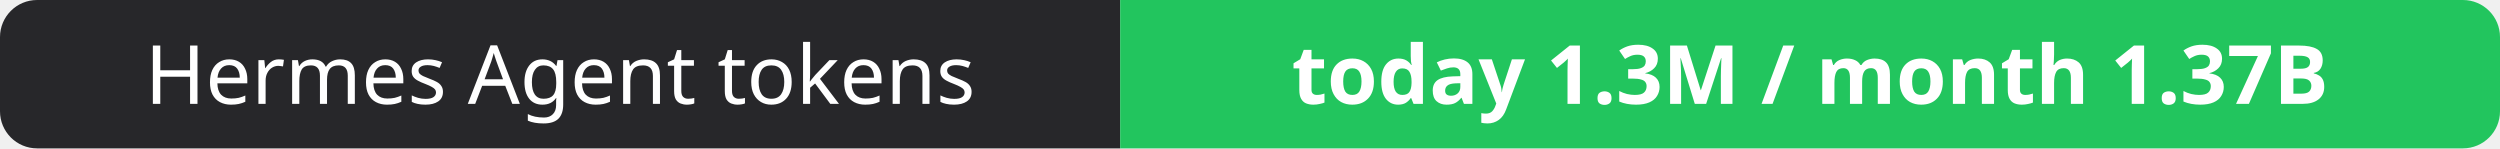
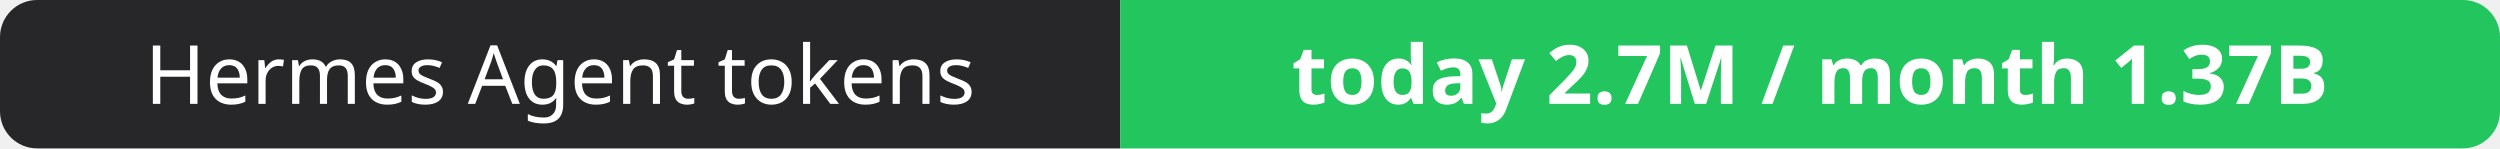
- <svg xmlns="http://www.w3.org/2000/svg" width="337" height="20" role="img" aria-label="Hermes Agent tokens: today 1.3M / month 1.37B">
+ <svg xmlns="http://www.w3.org/2000/svg" width="337" height="20" role="img" aria-label="Hermes Agent tokens: today 2.7M / month 1.37B">
  <clipPath id="r">
    <rect width="337" height="20" rx="5" fill="#fff" />
  </clipPath>
  <g clip-path="url(#r)">
    <rect width="151" height="20" fill="#27272a" />
    <rect x="151" width="186" height="20" fill="#22c55e" />
  </g>
  <g fill="#fff" text-anchor="middle" font-family="Verdana,Geneva,sans-serif" font-size="11">
    <text x="75.5" y="14">Hermes Agent tokens</text>
-     <text x="244.0" y="14" font-weight="700">today 1.3M / month 1.37B</text>
+     <text x="244.0" y="14" font-weight="700">today 2.7M / month 1.37B</text>
  </g>
</svg>
